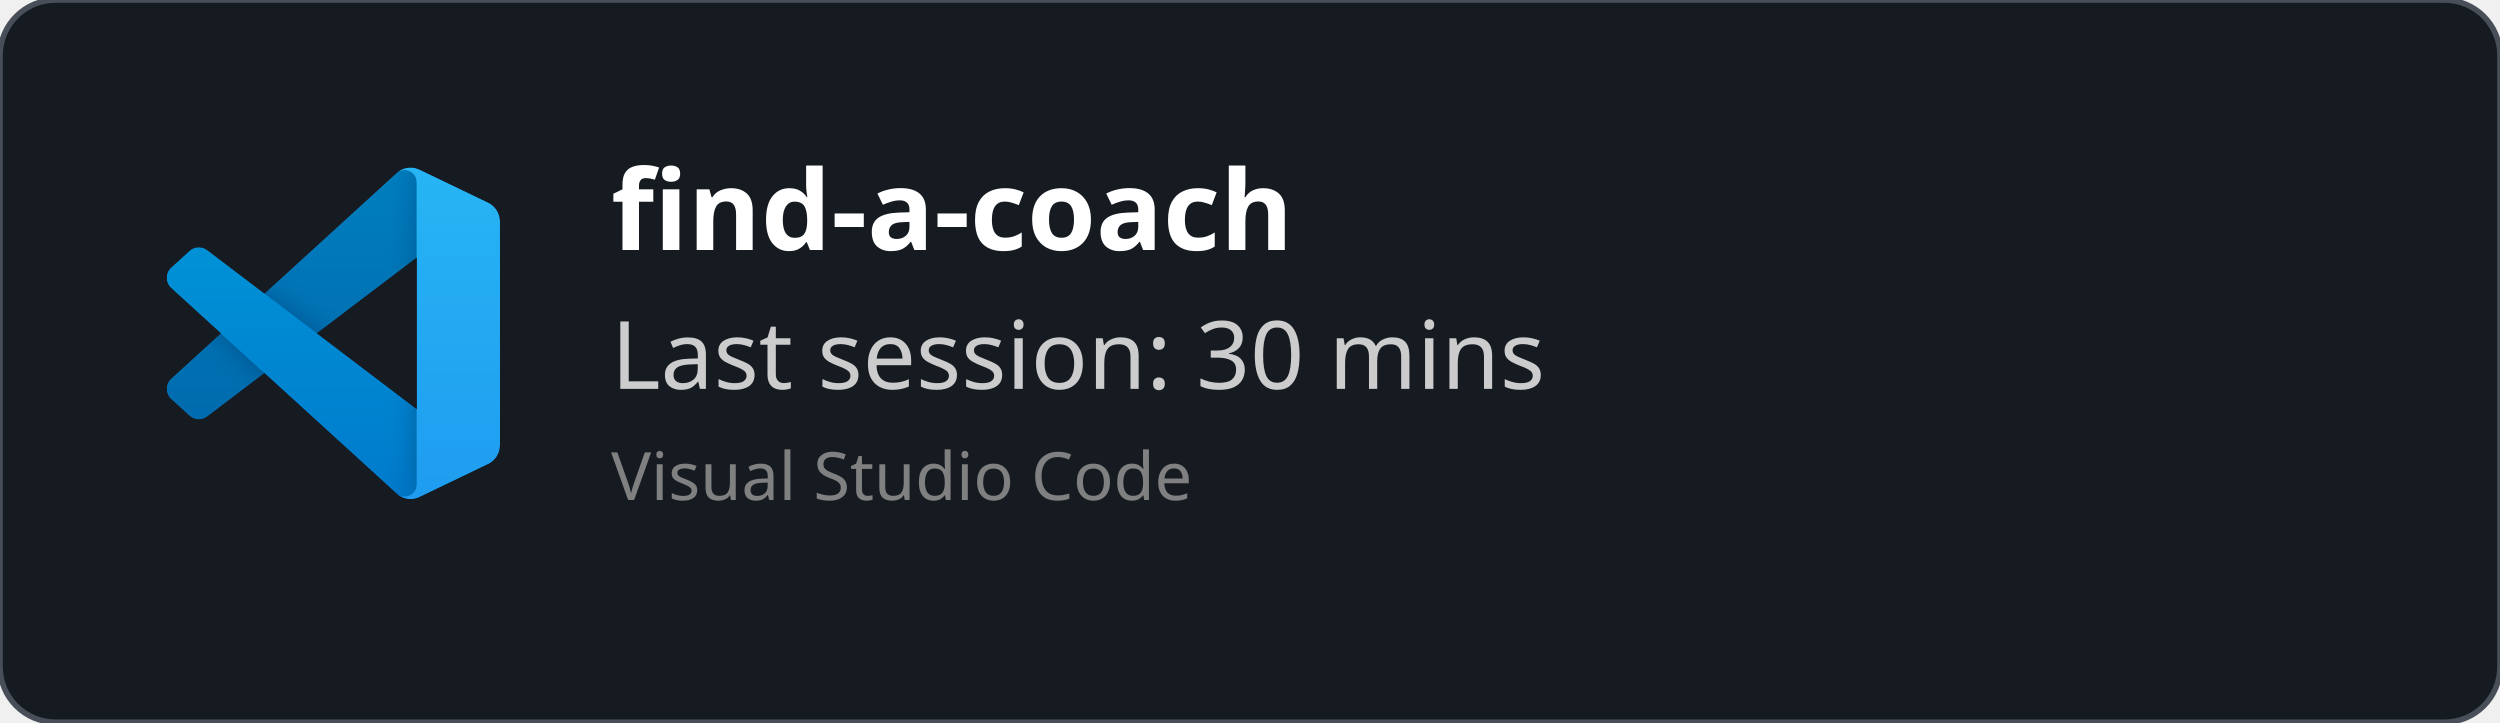
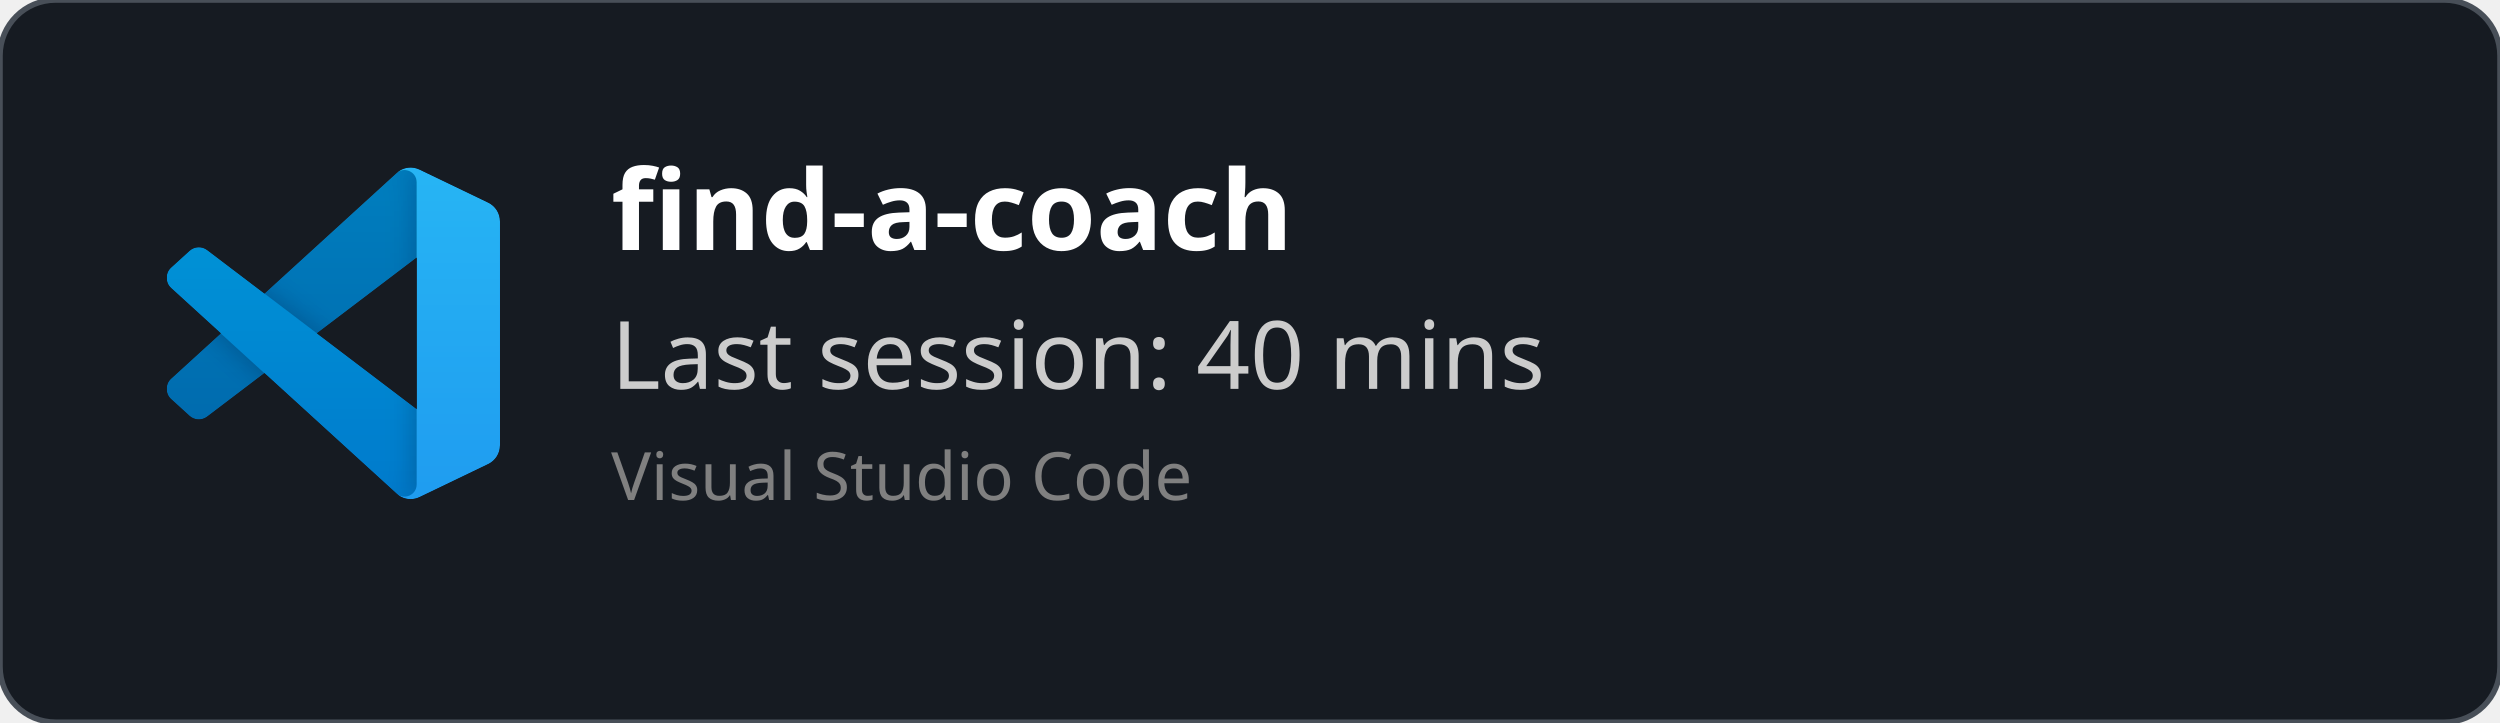
<svg xmlns="http://www.w3.org/2000/svg" width="450" height="130" viewBox="0 0 450 130" fill="none" role="img">
  <style>
    *{
        font-family: 'Segoe UI', Ubuntu, monospace
    }
    </style>
  <defs>
    <clipPath id="horizontalClip" x="20" y="20" width="500" height="200">
      <rect x="90" y="20" width="300" height="50" />
    </clipPath>
  </defs>
  <rect width="450" height="130" fill="rgba(22,27,34)" stroke="#484f58" stroke-width="1" fill-opacity="1" stroke-opacity="1" x="0" y="0" rx="10px" ry="10px">
    </rect>
  <svg width="60" height="60" x="30" y="30" viewBox="0 0 100 100" fill="none" id="vscode">
    <mask id="mask0" mask-type="alpha" maskUnits="userSpaceOnUse" x="0" y="0" width="100" height="100">
      <path fill-rule="evenodd" clip-rule="evenodd" d="M70.912 99.317C72.487 99.931 74.283 99.891 75.873 99.126L96.461 89.22C98.624 88.179 100 85.989 100 83.587V16.413C100 14.011 98.624 11.822 96.461 10.781L75.873 0.874C73.786 -0.13 71.345 0.116 69.513 1.447C69.252 1.637 69.003 1.849 68.769 2.083L29.355 38.041L12.187 25.01C10.589 23.797 8.354 23.896 6.869 25.246L1.363 30.255C-0.453 31.906 -0.455 34.763 1.359 36.417L16.247 50L1.359 63.583C-0.455 65.237 -0.453 68.094 1.363 69.745L6.869 74.754C8.354 76.104 10.589 76.204 12.187 74.99L29.355 61.959L68.769 97.917C69.392 98.541 70.125 99.01 70.912 99.317ZM75.015 27.299L45.109 50L75.015 72.701V27.299Z" fill="white" />
    </mask>
    <g mask="url(#mask0)">
      <path d="M96.461 10.796L75.857 0.876C73.472 -0.273 70.622 0.212 68.75 2.083L1.299 63.583C-0.516 65.237 -0.514 68.094 1.303 69.745L6.813 74.754C8.298 76.104 10.535 76.204 12.134 74.99L93.361 13.37C96.086 11.303 100 13.246 100 16.667V16.427C100 14.027 98.625 11.838 96.461 10.796Z" fill="#0065A9" />
      <g filter="url(#filter0_d)">
        <path d="M96.461 89.204L75.857 99.124C73.472 100.273 70.622 99.788 68.75 97.917L1.299 36.417C-0.516 34.763 -0.514 31.906 1.303 30.255L6.813 25.246C8.298 23.896 10.535 23.796 12.134 25.009L93.361 86.63C96.086 88.697 100 86.754 100 83.333V83.573C100 85.974 98.625 88.162 96.461 89.204Z" fill="#007ACC" />
      </g>
      <g filter="url(#filter1_d)">
        <path d="M75.858 99.126C73.472 100.274 70.622 99.788 68.75 97.917C71.056 100.223 75 98.59 75 95.328V4.672C75 1.41 71.056 -0.223 68.75 2.083C70.622 0.211 73.472 -0.274 75.858 0.874L96.459 10.781C98.623 11.822 100 14.011 100 16.413V83.587C100 85.989 98.623 88.179 96.459 89.22L75.858 99.126Z" fill="#1F9CF0" />
      </g>
      <g style="mix-blend-mode:overlay" opacity="0.25">
        <path fill-rule="evenodd" clip-rule="evenodd" d="M70.851 99.317C72.426 99.931 74.222 99.891 75.812 99.126L96.4 89.22C98.563 88.179 99.939 85.989 99.939 83.587V16.413C99.939 14.011 98.564 11.822 96.4 10.781L75.812 0.874C73.725 -0.13 71.284 0.116 69.453 1.447C69.191 1.637 68.942 1.849 68.708 2.083L29.294 38.041L12.126 25.01C10.528 23.796 8.293 23.896 6.809 25.246L1.302 30.255C-0.513 31.906 -0.515 34.763 1.298 36.417L16.186 50L1.298 63.583C-0.515 65.237 -0.513 68.094 1.302 69.745L6.809 74.754C8.293 76.104 10.528 76.204 12.126 74.99L29.294 61.959L68.708 97.917C69.332 98.54 70.064 99.01 70.851 99.317ZM74.954 27.299L45.048 50L74.954 72.701V27.299Z" fill="url(#paint0_linear)" />
      </g>
    </g>
    <defs>
      <filter id="filter0_d" x="-8.394" y="15.829" width="116.727" height="92.246" filterUnits="userSpaceOnUse" color-interpolation-filters="sRGB">
        <feFlood flood-opacity="0" result="BackgroundImageFix" />
        <feColorMatrix in="SourceAlpha" type="matrix" values="0 0 0 0 0 0 0 0 0 0 0 0 0 0 0 0 0 0 127 0" />
        <feOffset />
        <feGaussianBlur stdDeviation="4.167" />
        <feColorMatrix type="matrix" values="0 0 0 0 0 0 0 0 0 0 0 0 0 0 0 0 0 0 0.25 0" />
        <feBlend mode="overlay" in2="BackgroundImageFix" result="effect1_dropShadow" />
        <feBlend mode="normal" in="SourceGraphic" in2="effect1_dropShadow" result="shape" />
      </filter>
      <filter id="filter1_d" x="60.417" y="-8.076" width="47.917" height="116.151" filterUnits="userSpaceOnUse" color-interpolation-filters="sRGB">
        <feFlood flood-opacity="0" result="BackgroundImageFix" />
        <feColorMatrix in="SourceAlpha" type="matrix" values="0 0 0 0 0 0 0 0 0 0 0 0 0 0 0 0 0 0 127 0" />
        <feOffset />
        <feGaussianBlur stdDeviation="4.167" />
        <feColorMatrix type="matrix" values="0 0 0 0 0 0 0 0 0 0 0 0 0 0 0 0 0 0 0.25 0" />
        <feBlend mode="overlay" in2="BackgroundImageFix" result="effect1_dropShadow" />
        <feBlend mode="normal" in="SourceGraphic" in2="effect1_dropShadow" result="shape" />
      </filter>
      <linearGradient id="paint0_linear" x1="49.939" y1="0.258" x2="49.939" y2="99.742" gradientUnits="userSpaceOnUse">
        <stop stop-color="white" />
        <stop offset="1" stop-color="white" stop-opacity="0" />
      </linearGradient>
    </defs>
  </svg>
  <text x="110" y="45" font-size="20" clip-path="url(#horizontalClip)" font-weight="bold" font-family="Ubuntu" fill="white">
    find-a-coach
    </text>
  <text x="110" y="70" font-size="17px" font-family="Ubuntu" fill="#ccc">
-     Last session: 30 mins
+     Last session: 40 mins
    </text>
  <text x="110" y="90" font-size="12px" font-family="Ubuntu" fill="grey">
    Visual Studio Code
    </text>
</svg>
